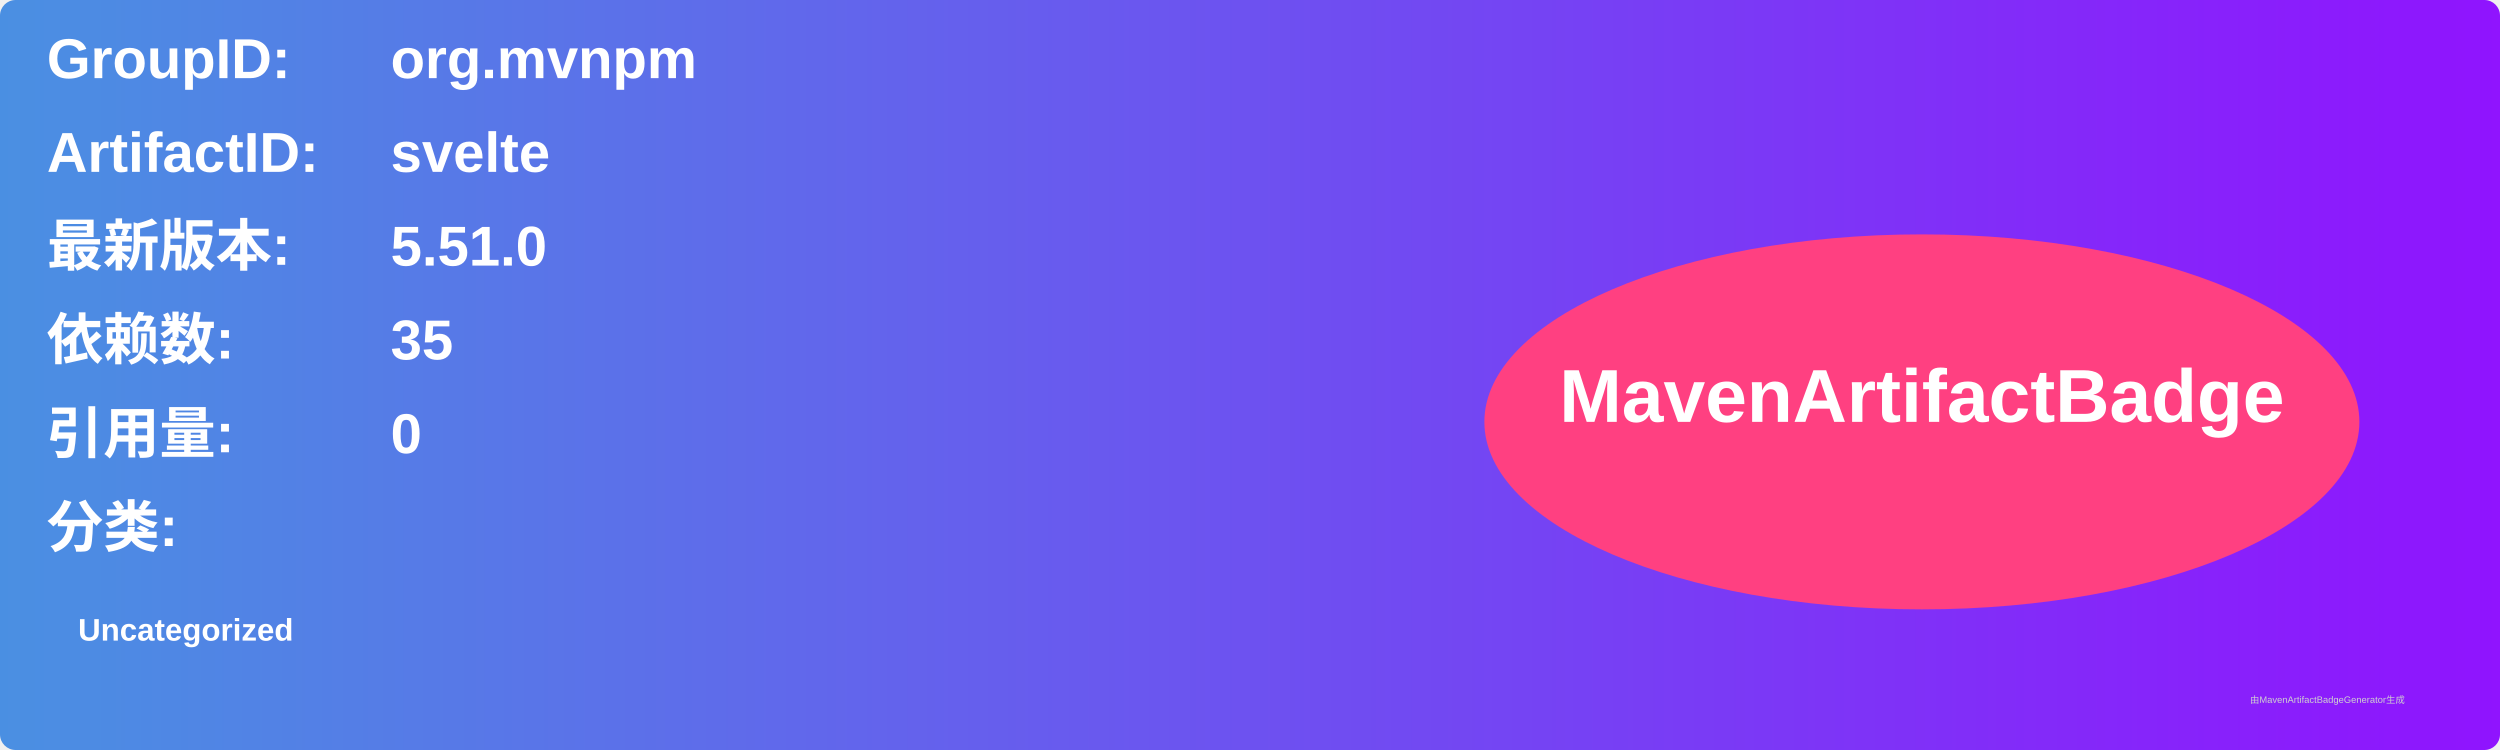
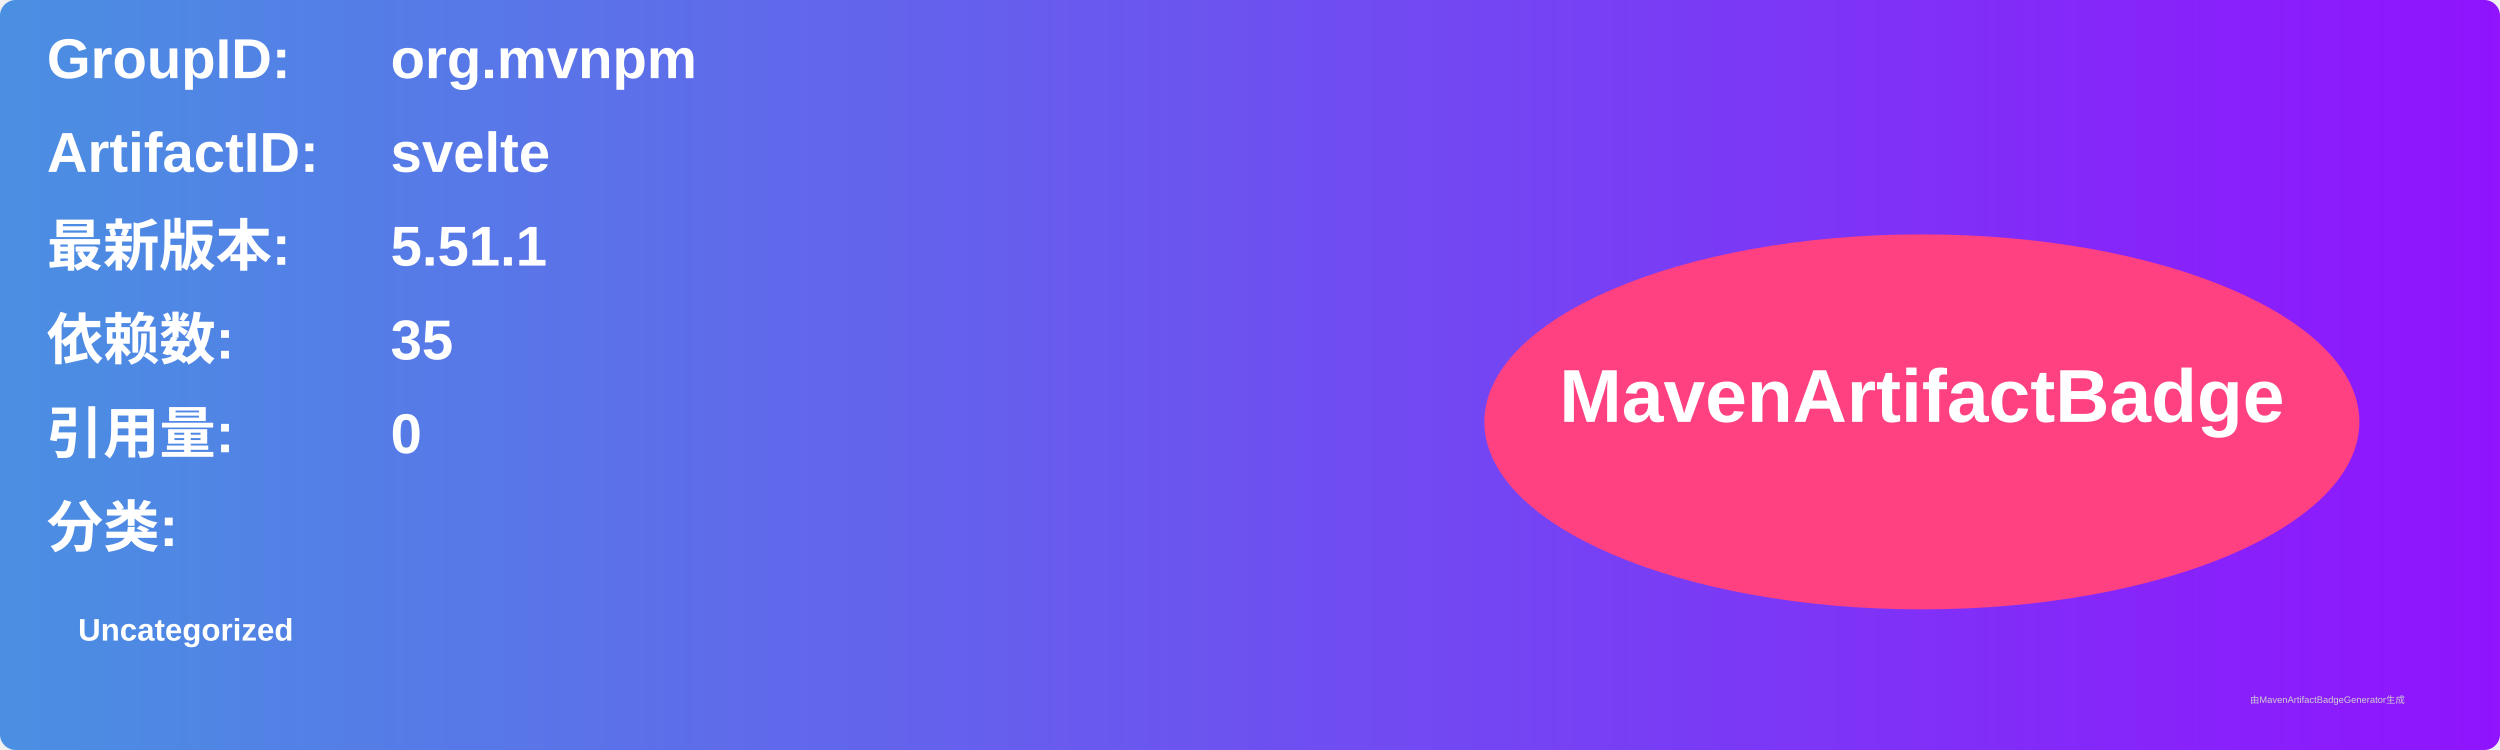
<svg xmlns="http://www.w3.org/2000/svg" width="800" height="240" viewBox="0 0 800 240">
  <linearGradient id="grad" x1="0%" y1="0%" x2="100%" y2="0%">
    <stop offset="0%" stop-color="#4a90e2" />
    <stop offset="100%" stop-color="#9013fe" />
  </linearGradient>
  <rect width="100%" height="100%" rx="5" ry="5" fill="url(#grad)" />
  <g transform="translate(15, 15)">
    <text x="0" y="10" font-family="Arial" font-size="18" fill="white" font-weight="bold" width="260">GroupID:</text>
    <text x="110" y="10" font-family="Arial" font-size="18" fill="white" font-weight="bold" width="460">org.mvnpm</text>
    <text x="0" y="40" font-family="Arial" font-size="18" fill="white" font-weight="bold" width="260">ArtifactID:</text>
    <text x="110" y="40" font-family="Arial" font-size="18" fill="white" font-weight="bold" width="460">svelte</text>
    <text x="0" y="70" font-family="Arial" font-size="18" fill="white" font-weight="bold">最新版本:</text>
    <text x="110" y="70" font-family="Arial" font-size="18" fill="white" font-weight="bold">
-       <tspan font-weight="bold">5.51.0</tspan>
+       <tspan font-weight="bold">5.51.1</tspan>
    </text>
    <text x="0" y="100" font-family="Arial" font-size="18" fill="white" font-weight="bold">依赖数: </text>
    <text x="110" y="100" font-family="Arial" font-size="18" fill="white">
      <tspan font-weight="bold">35</tspan>
    </text>
    <text x="0" y="130" font-family="Arial" font-size="18" fill="white" font-weight="bold">引用量: </text>
    <text x="110" y="130" font-family="Arial" font-size="18" fill="white">
      <tspan font-weight="bold">0</tspan>
    </text>
    <text x="0" y="160" font-family="Arial" font-size="18" fill="white" font-weight="bold">分类:</text>
    <text x="10" y="190" font-family="Arial" font-size="10" fill="white">
      <tspan font-weight="bold">Uncategorized</tspan>
    </text>
    <ellipse cx="600" cy="120" rx="140" ry="60" fill="#ff4081" />
    <text x="600" y="120" text-anchor="middle" font-family="Arial" font-size="24" fill="white" font-weight="bold">MavenArtifactBadge</text>
  </g>
  <text x="720" y="225" font-family="Arial" font-size="3" fill="#d0d0d0">由MavenArtifactBadgeGenerator生成</text>
</svg>
